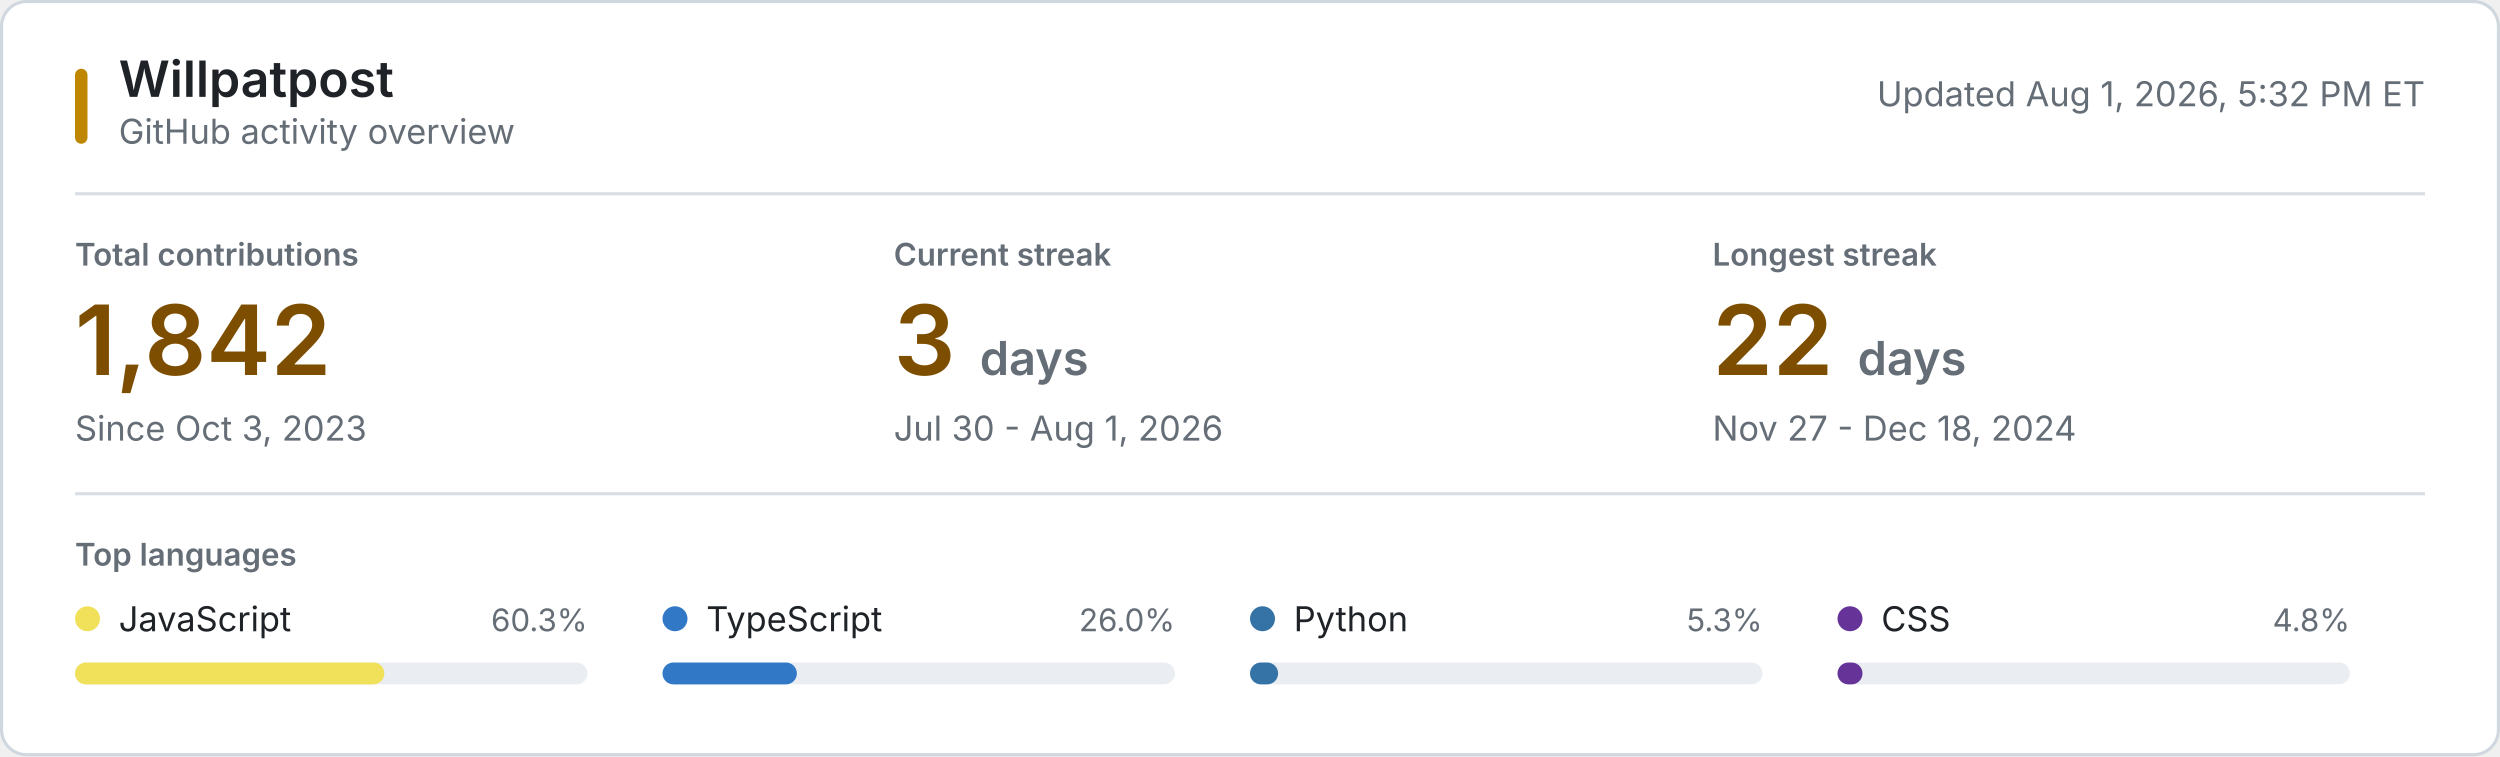
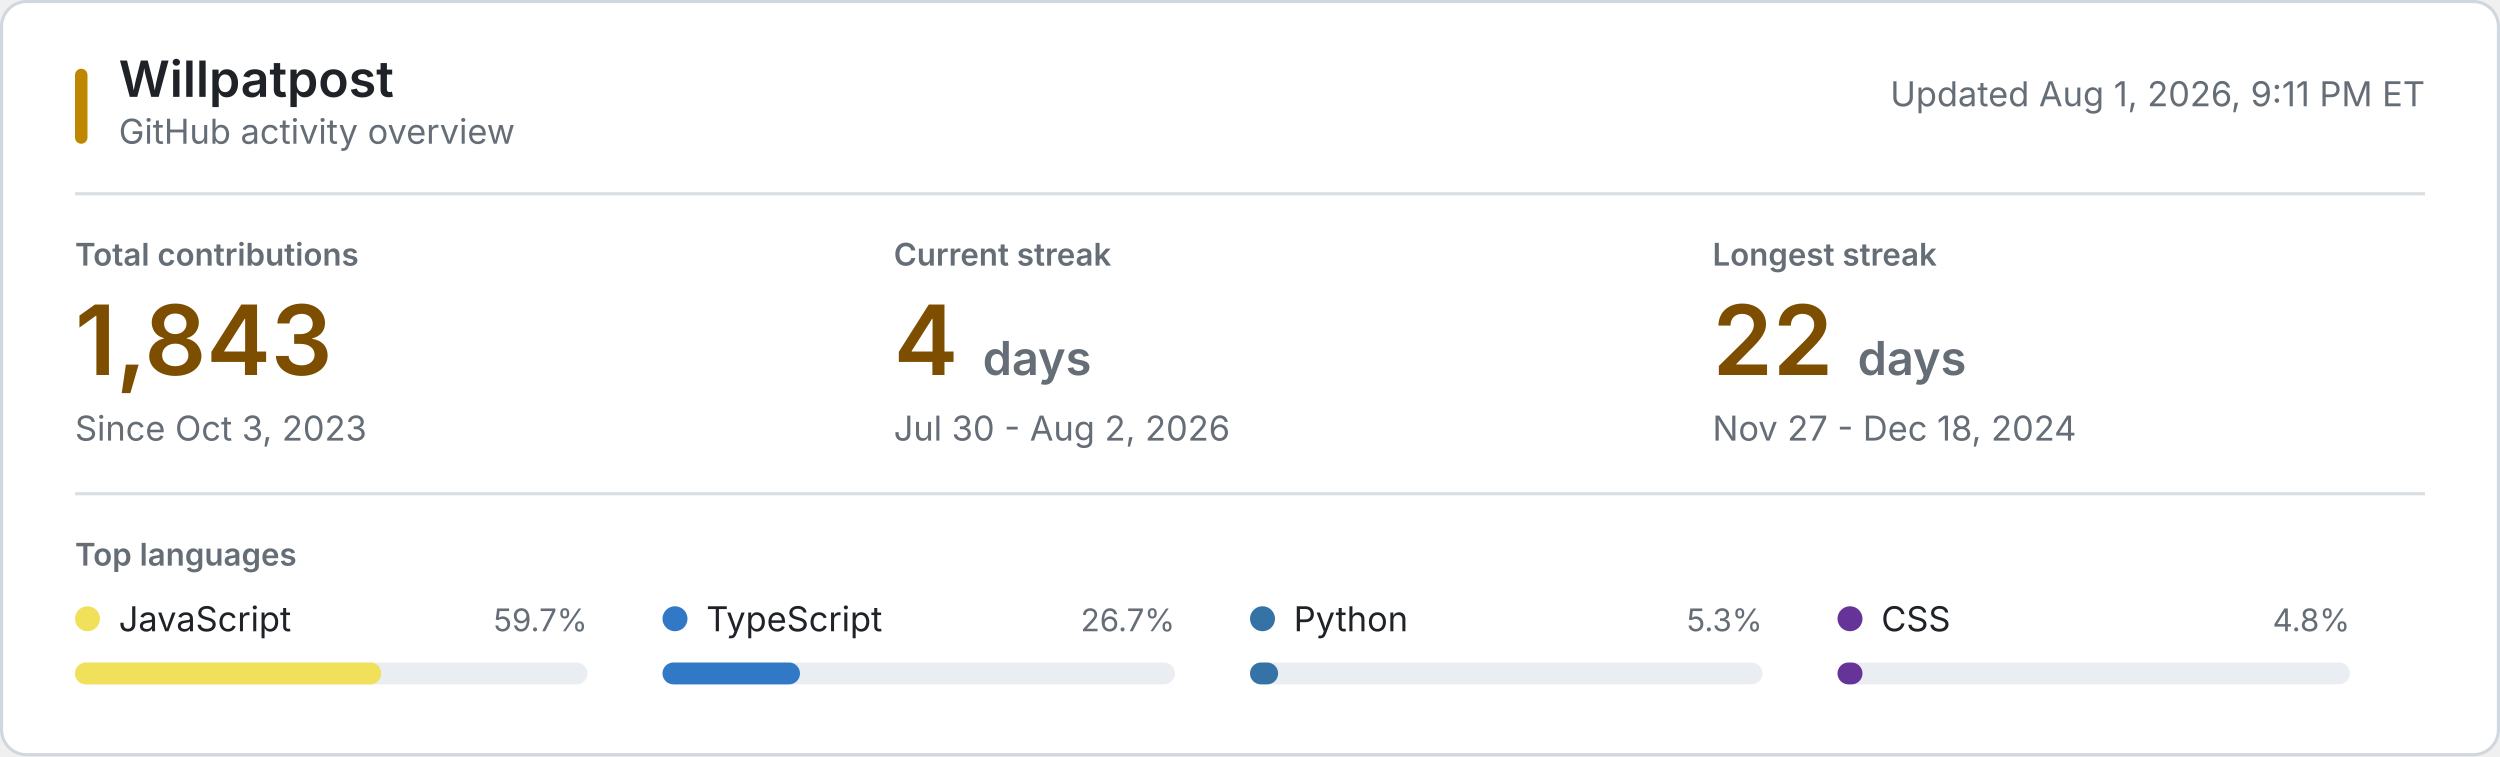
<svg xmlns="http://www.w3.org/2000/svg" style="isolation: isolate" viewBox="0 0 800 242" width="800px" height="242px" role="img" aria-labelledby="title desc">
  <style>
    @keyframes reveal {
      from { opacity: 0.2; }
      to { opacity: 1; }
    }
    .animate { animation: reveal 320ms ease-out both; }
    .background { fill: #ffffff; stroke: #d0d7de; }
    .username { font: 600 16px -apple-system, BlinkMacSystemFont, "Segoe UI", sans-serif; fill: #1f2328; }
    .subtitle, .updated { font: 11px -apple-system, BlinkMacSystemFont, "Segoe UI", sans-serif; fill: #656d76; }
    .section-label, .metric-label { font: 600 10px -apple-system, BlinkMacSystemFont, "Segoe UI", sans-serif; fill: #656d76; }
    .metric-label, .section-label { text-transform: uppercase; }
    .metric-value { font: 600 31px -apple-system, BlinkMacSystemFont, "Segoe UI", sans-serif; fill: #7d4e00; }
    .metric-unit, .metric-note { fill: #656d76; }
    .metric-note { font: 11px -apple-system, BlinkMacSystemFont, "Segoe UI", sans-serif; }
    .language-name { font: 11px -apple-system, BlinkMacSystemFont, "Segoe UI", sans-serif; fill: #1f2328; }
    .language-percent { font: 10px -apple-system, BlinkMacSystemFont, "Segoe UI", sans-serif; fill: #656d76; }
    .language-track { fill: #eaeef2; }
    .empty-state { font: 11px -apple-system, BlinkMacSystemFont, "Segoe UI", sans-serif; fill: #656d76; }
    .rule { stroke: #d8dee4; stroke-width: 1; }
    .accent { fill: #bf8700; }
    @media (prefers-color-scheme: dark) {
      .background { fill: #0d1117; stroke: #30363d; }
      .username, .language-name { fill: #f0f6fc; }
      .subtitle, .updated, .section-label, .metric-label, .metric-unit, .metric-note, .language-percent, .empty-state { fill: #8b949e; }
      .metric-value { fill: #f0c74e; }
      .language-track { fill: #21262d; }
      .rule { stroke: #21262d; }
      .accent { fill: #e3b341; }
    }
    @media (prefers-reduced-motion: reduce) {
      .animate { animation: none; }
    }
  </style>
  <rect class="background" x="0.5" y="0.5" width="799" height="241" rx="8" />
  <rect class="accent" x="24" y="22" width="4" height="24" rx="2" />
  <text class="username" x="38" y="31">Willpatpost</text>
  <text class="subtitle" x="38" y="46">GitHub activity overview</text>
-   <text class="updated" x="776" y="34" text-anchor="end">Updated Aug 1, 2026, 5:32 PM ET</text>
+   <text class="updated" x="776" y="34" text-anchor="end">Updated Aug 1, 2026, 9:11 PM ET</text>
  <line class="rule" x1="24" y1="62" x2="776" y2="62" />
  <g class="animate" style="animation-delay: 20ms">
    <text class="metric-label" x="24" y="85">Total contributions</text>
-     <text class="metric-value" x="24" y="120">1,842</text>
+     <text class="metric-value" x="24" y="120">1,843</text>
    <text class="metric-note" x="24" y="141">Since Oct 3, 2023</text>
  </g>
  <g class="animate" style="animation-delay: 55ms">
    <text class="metric-label" x="286" y="85">Current streak</text>
-     <text class="metric-value" x="286" y="120">3 <tspan class="metric-unit" font-size="15">days</tspan>
+     <text class="metric-value" x="286" y="120">4 <tspan class="metric-unit" font-size="15">days</tspan>
    </text>
-     <text class="metric-note" x="286" y="141">Jul 30 - Aug 1, 2026</text>
+     <text class="metric-note" x="286" y="141">Jul 30 - Aug 2, 2026</text>
  </g>
  <g class="animate" style="animation-delay: 90ms">
    <text class="metric-label" x="548" y="85">Longest streak</text>
    <text class="metric-value" x="548" y="120">22 <tspan class="metric-unit" font-size="15">days</tspan>
    </text>
    <text class="metric-note" x="548" y="141">Nov 27 - Dec 18, 2024</text>
  </g>
  <line class="rule" x1="24" y1="158" x2="776" y2="158" />
  <text class="section-label" x="24" y="181">Top languages</text>
  <g class="animate" style="animation-delay: 120ms">
    <circle cx="28" cy="198" r="4" fill="#f1e05a" />
    <text class="language-name" x="38" y="202">JavaScript</text>
-     <text class="language-percent" x="188" y="202" text-anchor="end">60.3%</text>
+     <text class="language-percent" x="188" y="202" text-anchor="end">59.7%</text>
    <rect class="language-track" x="24" y="212" width="164" height="7" rx="3.5" />
-     <rect x="24" y="212" width="99" height="7" rx="3.5" fill="#f1e05a" />
+     <rect x="24" y="212" width="98" height="7" rx="3.5" fill="#f1e05a" />
  </g>
  <g class="animate" style="animation-delay: 155ms">
    <circle cx="216" cy="198" r="4" fill="#3178c6" />
    <text class="language-name" x="226" y="202">TypeScript</text>
-     <text class="language-percent" x="376" y="202" text-anchor="end">26.0%</text>
+     <text class="language-percent" x="376" y="202" text-anchor="end">26.7%</text>
    <rect class="language-track" x="212" y="212" width="164" height="7" rx="3.5" />
-     <rect x="212" y="212" width="43" height="7" rx="3.5" fill="#3178c6" />
+     <rect x="212" y="212" width="44" height="7" rx="3.5" fill="#3178c6" />
  </g>
  <g class="animate" style="animation-delay: 190ms">
    <circle cx="404" cy="198" r="4" fill="#3572A5" />
    <text class="language-name" x="414" y="202">Python</text>
    <text class="language-percent" x="564" y="202" text-anchor="end">5.3%</text>
    <rect class="language-track" x="400" y="212" width="164" height="7" rx="3.5" />
    <rect x="400" y="212" width="9" height="7" rx="3.5" fill="#3572A5" />
  </g>
  <g class="animate" style="animation-delay: 225ms">
    <circle cx="592" cy="198" r="4" fill="#663399" />
    <text class="language-name" x="602" y="202">CSS</text>
    <text class="language-percent" x="752" y="202" text-anchor="end">4.8%</text>
    <rect class="language-track" x="588" y="212" width="164" height="7" rx="3.5" />
    <rect x="588" y="212" width="8" height="7" rx="3.5" fill="#663399" />
  </g>
</svg>
